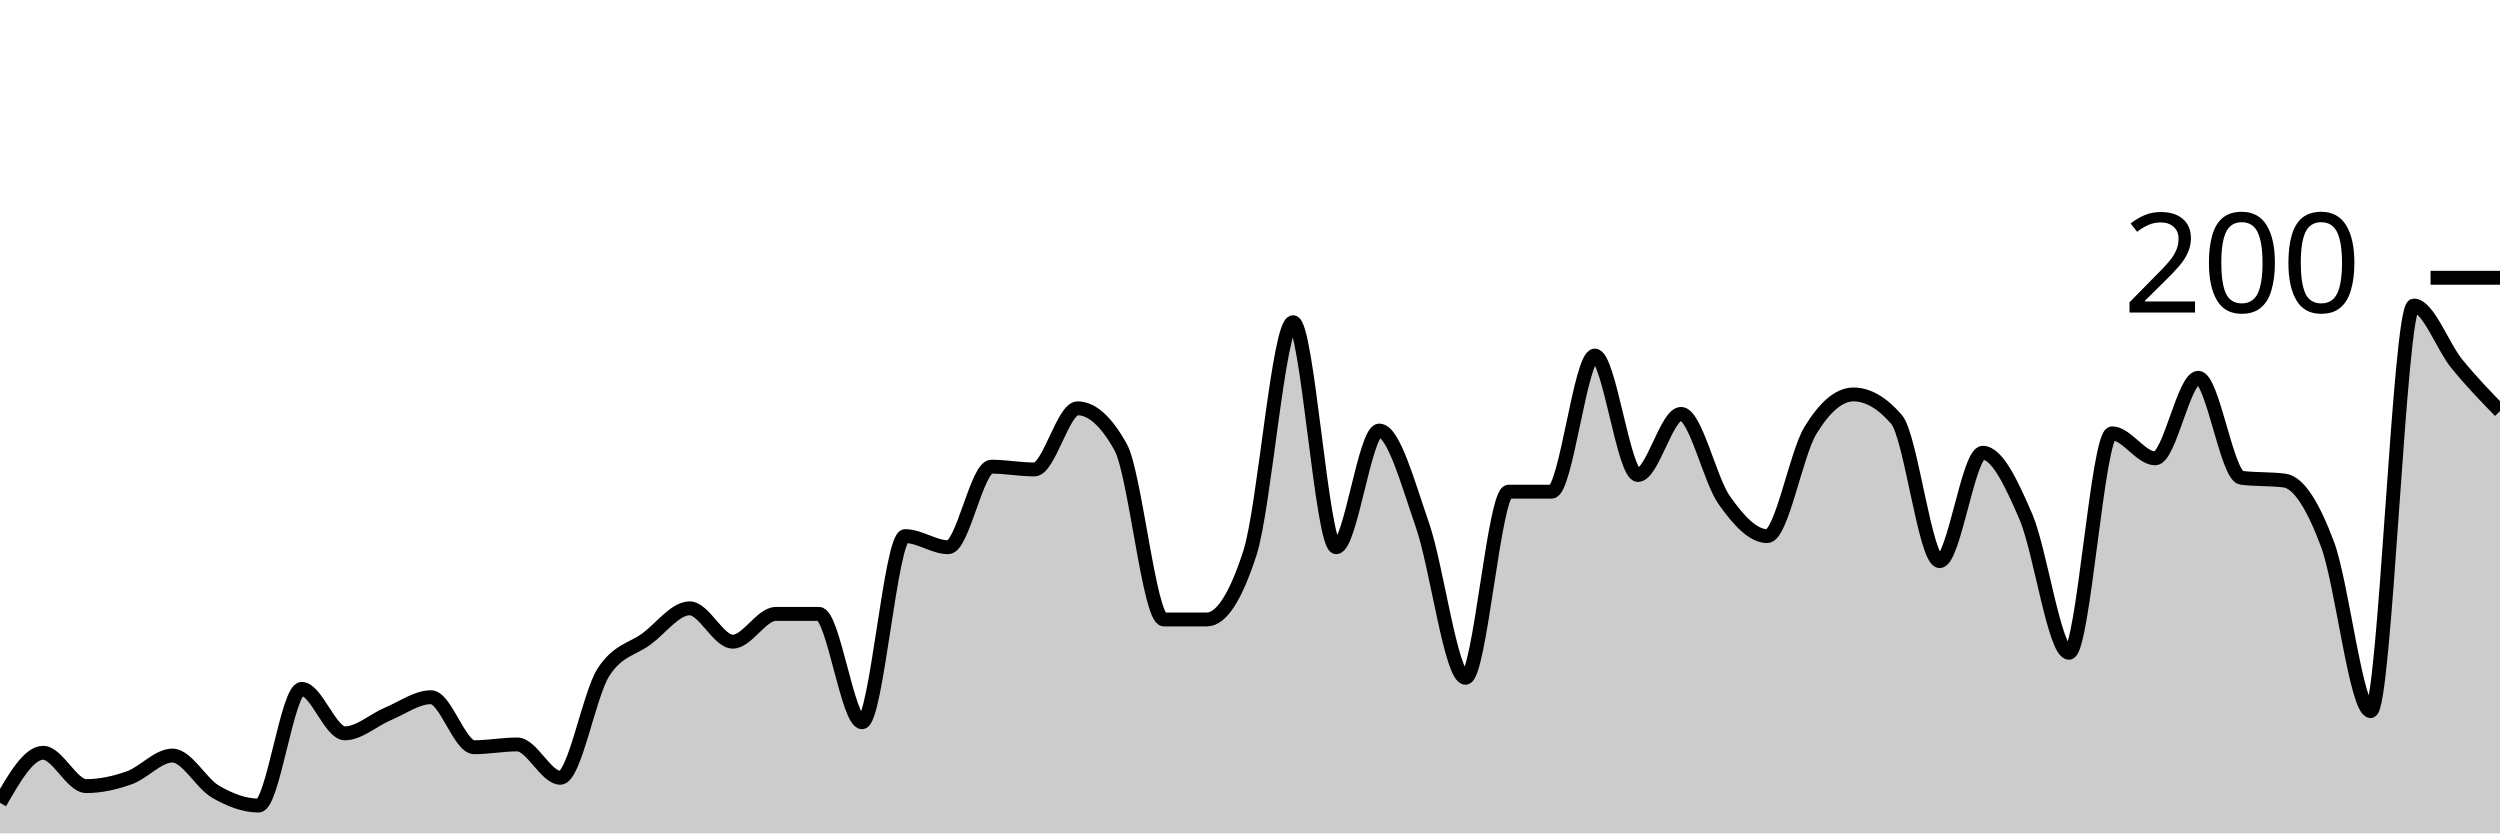
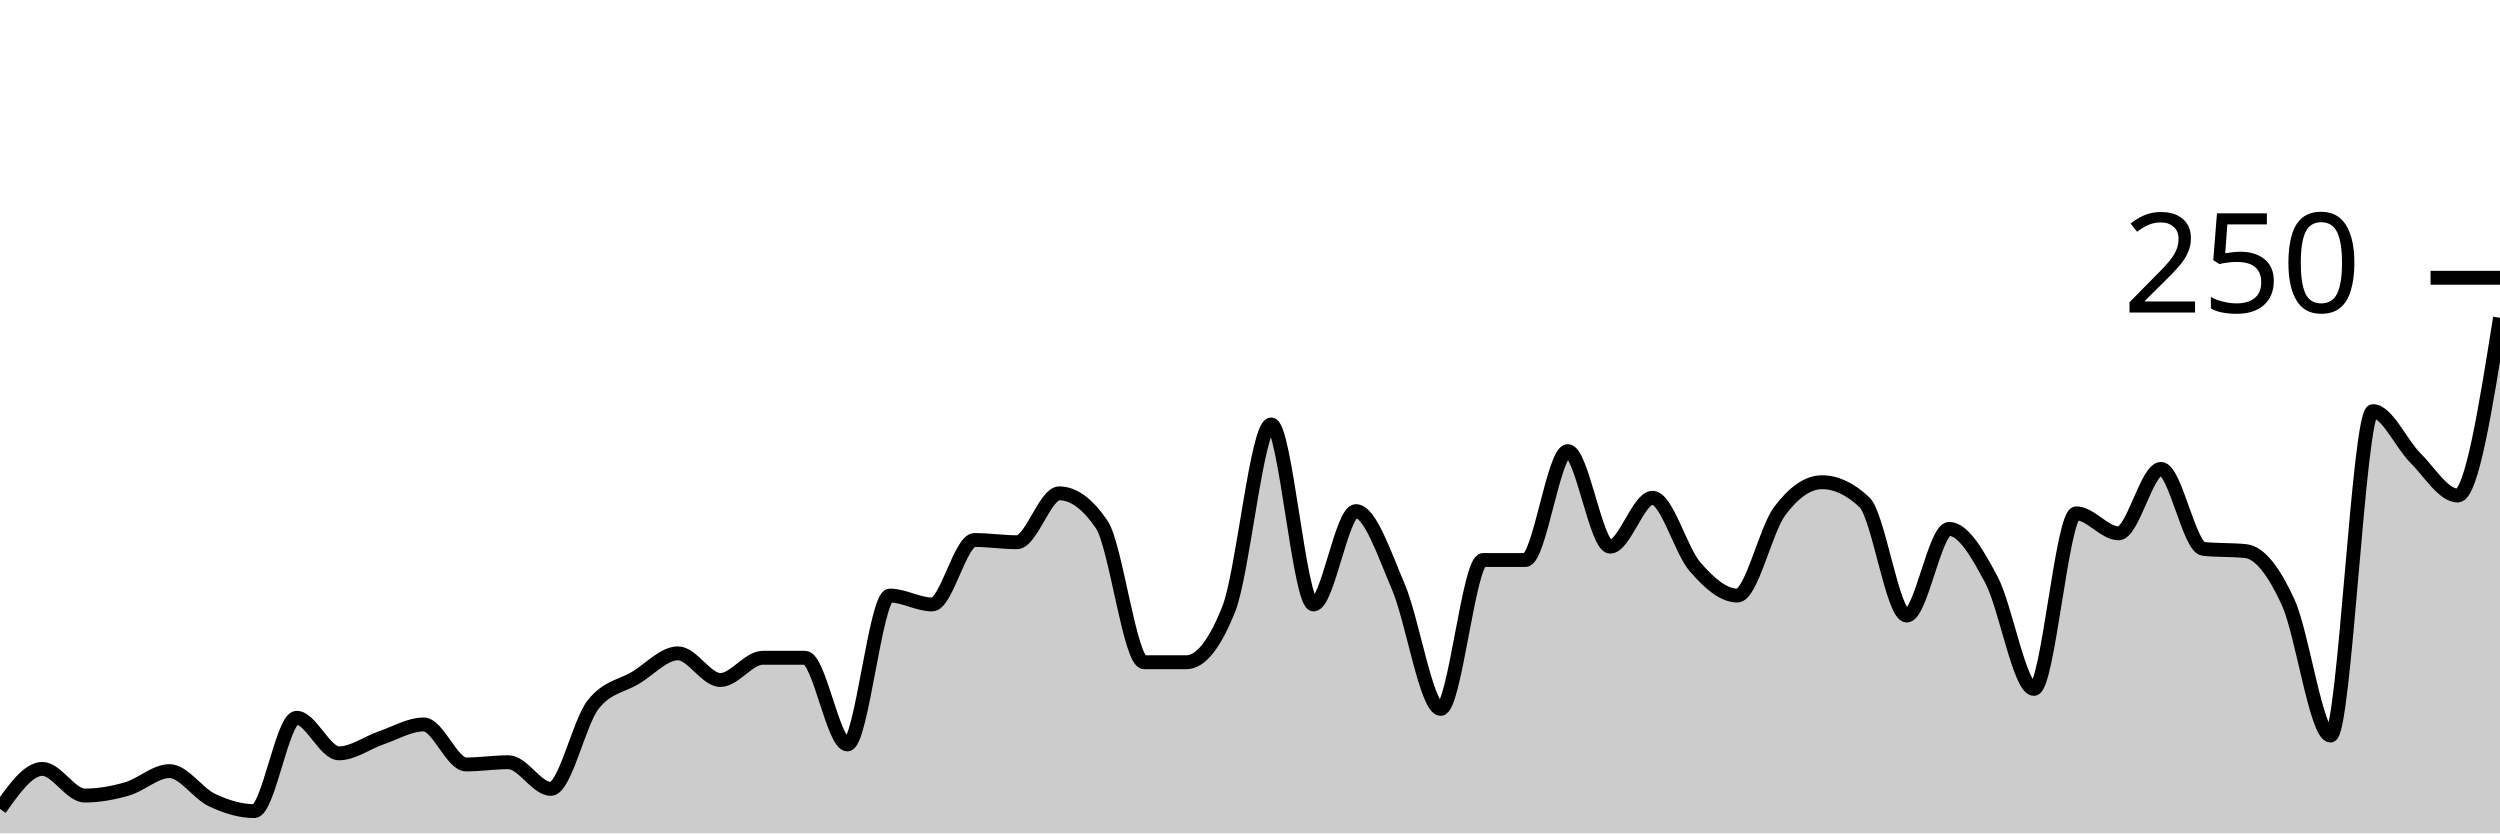
<svg xmlns="http://www.w3.org/2000/svg" viewBox="0 0 180 60">
  <g transform="translate(0,20)">
-     <path class="area" fill="rgba(0, 0, 0, 0.2)" d="M0,37.8C1.034,36,2.069,34.2,3.103,34.2C4.138,34.2,5.172,36.6,6.207,36.6C7.241,36.6,8.276,36.367,9.31,36C10.345,35.633,11.379,34.4,12.414,34.4C13.448,34.4,14.483,36.4,15.517,37C16.552,37.6,17.586,38,18.621,38C19.655,38,20.69,29.6,21.724,29.6C22.759,29.6,23.793,32.8,24.828,32.8C25.862,32.8,26.897,31.833,27.931,31.4C28.966,30.967,30,30.2,31.034,30.2C32.069,30.2,33.103,33.8,34.138,33.8C35.172,33.8,36.207,33.6,37.241,33.6C38.276,33.6,39.31,36,40.345,36C41.379,36,42.414,30,43.448,28.4C44.483,26.8,45.517,26.767,46.552,26C47.586,25.233,48.621,23.8,49.655,23.8C50.69,23.8,51.724,26.2,52.759,26.2C53.793,26.2,54.828,24.2,55.862,24.2C56.897,24.2,57.931,24.2,58.966,24.2C60,24.2,61.034,32,62.069,32C63.103,32,64.138,18.6,65.172,18.6C66.207,18.6,67.241,19.4,68.276,19.4C69.31,19.4,70.345,13.6,71.379,13.6C72.414,13.6,73.448,13.8,74.483,13.8C75.517,13.8,76.552,9.4,77.586,9.4C78.621,9.4,79.655,10.333,80.69,12.2C81.724,14.067,82.759,24.6,83.793,24.6C84.828,24.6,85.862,24.6,86.897,24.6C87.931,24.6,88.966,23,90,19.8C91.034,16.6,92.069,3.2,93.103,3.2C94.138,3.2,95.172,19.4,96.207,19.4C97.241,19.4,98.276,11,99.31,11C100.345,11,101.379,14.833,102.414,17.8C103.448,20.767,104.483,28.8,105.517,28.8C106.552,28.8,107.586,15.4,108.621,15.4C109.655,15.4,110.69,15.4,111.724,15.4C112.759,15.4,113.793,5.6,114.828,5.6C115.862,5.6,116.897,14.2,117.931,14.2C118.966,14.2,120,9.8,121.034,9.8C122.069,9.8,123.103,14.533,124.138,16C125.172,17.467,126.207,18.6,127.241,18.6C128.276,18.6,129.31,12.7,130.345,11C131.379,9.3,132.414,8.4,133.448,8.4C134.483,8.4,135.517,9,136.552,10.2C137.586,11.4,138.621,20.4,139.655,20.4C140.69,20.4,141.724,12.6,142.759,12.6C143.793,12.6,144.828,14.8,145.862,17.2C146.897,19.6,147.931,27,148.966,27C150,27,151.034,11.2,152.069,11.2C153.103,11.2,154.138,13,155.172,13C156.207,13,157.241,7.2,158.276,7.2C159.31,7.2,160.345,14.267,161.379,14.4C162.414,14.533,163.448,14.467,164.483,14.6C165.517,14.733,166.552,16.433,167.586,19.2C168.621,21.967,169.655,31.2,170.69,31.2C171.724,31.2,172.759,2,173.793,2C174.828,2,175.862,4.933,176.897,6.2C177.931,7.467,178.966,8.533,180,9.6L180,40C178.966,40,177.931,40,176.897,40C175.862,40,174.828,40,173.793,40C172.759,40,171.724,40,170.69,40C169.655,40,168.621,40,167.586,40C166.552,40,165.517,40,164.483,40C163.448,40,162.414,40,161.379,40C160.345,40,159.31,40,158.276,40C157.241,40,156.207,40,155.172,40C154.138,40,153.103,40,152.069,40C151.034,40,150,40,148.966,40C147.931,40,146.897,40,145.862,40C144.828,40,143.793,40,142.759,40C141.724,40,140.69,40,139.655,40C138.621,40,137.586,40,136.552,40C135.517,40,134.483,40,133.448,40C132.414,40,131.379,40,130.345,40C129.31,40,128.276,40,127.241,40C126.207,40,125.172,40,124.138,40C123.103,40,122.069,40,121.034,40C120,40,118.966,40,117.931,40C116.897,40,115.862,40,114.828,40C113.793,40,112.759,40,111.724,40C110.69,40,109.655,40,108.621,40C107.586,40,106.552,40,105.517,40C104.483,40,103.448,40,102.414,40C101.379,40,100.345,40,99.31,40C98.276,40,97.241,40,96.207,40C95.172,40,94.138,40,93.103,40C92.069,40,91.034,40,90,40C88.966,40,87.931,40,86.897,40C85.862,40,84.828,40,83.793,40C82.759,40,81.724,40,80.69,40C79.655,40,78.621,40,77.586,40C76.552,40,75.517,40,74.483,40C73.448,40,72.414,40,71.379,40C70.345,40,69.31,40,68.276,40C67.241,40,66.207,40,65.172,40C64.138,40,63.103,40,62.069,40C61.034,40,60,40,58.966,40C57.931,40,56.897,40,55.862,40C54.828,40,53.793,40,52.759,40C51.724,40,50.69,40,49.655,40C48.621,40,47.586,40,46.552,40C45.517,40,44.483,40,43.448,40C42.414,40,41.379,40,40.345,40C39.31,40,38.276,40,37.241,40C36.207,40,35.172,40,34.138,40C33.103,40,32.069,40,31.034,40C30,40,28.966,40,27.931,40C26.897,40,25.862,40,24.828,40C23.793,40,22.759,40,21.724,40C20.69,40,19.655,40,18.621,40C17.586,40,16.552,40,15.517,40C14.483,40,13.448,40,12.414,40C11.379,40,10.345,40,9.31,40C8.276,40,7.241,40,6.207,40C5.172,40,4.138,40,3.103,40C2.069,40,1.034,40,0,40Z" />
-     <path class="line" stroke="black" fill="none" d="M0,37.8C1.034,36,2.069,34.2,3.103,34.2C4.138,34.2,5.172,36.6,6.207,36.6C7.241,36.6,8.276,36.367,9.31,36C10.345,35.633,11.379,34.4,12.414,34.4C13.448,34.4,14.483,36.4,15.517,37C16.552,37.6,17.586,38,18.621,38C19.655,38,20.69,29.6,21.724,29.6C22.759,29.6,23.793,32.8,24.828,32.8C25.862,32.8,26.897,31.833,27.931,31.4C28.966,30.967,30,30.2,31.034,30.2C32.069,30.2,33.103,33.8,34.138,33.8C35.172,33.8,36.207,33.6,37.241,33.6C38.276,33.6,39.31,36,40.345,36C41.379,36,42.414,30,43.448,28.4C44.483,26.8,45.517,26.767,46.552,26C47.586,25.233,48.621,23.8,49.655,23.8C50.69,23.8,51.724,26.2,52.759,26.2C53.793,26.2,54.828,24.2,55.862,24.2C56.897,24.2,57.931,24.2,58.966,24.2C60,24.2,61.034,32,62.069,32C63.103,32,64.138,18.6,65.172,18.6C66.207,18.6,67.241,19.4,68.276,19.4C69.31,19.4,70.345,13.6,71.379,13.6C72.414,13.6,73.448,13.8,74.483,13.8C75.517,13.8,76.552,9.4,77.586,9.4C78.621,9.4,79.655,10.333,80.69,12.2C81.724,14.067,82.759,24.6,83.793,24.6C84.828,24.6,85.862,24.6,86.897,24.6C87.931,24.6,88.966,23,90,19.8C91.034,16.6,92.069,3.2,93.103,3.2C94.138,3.2,95.172,19.4,96.207,19.4C97.241,19.4,98.276,11,99.31,11C100.345,11,101.379,14.833,102.414,17.8C103.448,20.767,104.483,28.8,105.517,28.8C106.552,28.8,107.586,15.4,108.621,15.4C109.655,15.4,110.69,15.4,111.724,15.4C112.759,15.4,113.793,5.6,114.828,5.6C115.862,5.6,116.897,14.2,117.931,14.2C118.966,14.2,120,9.8,121.034,9.8C122.069,9.8,123.103,14.533,124.138,16C125.172,17.467,126.207,18.6,127.241,18.6C128.276,18.6,129.31,12.7,130.345,11C131.379,9.3,132.414,8.4,133.448,8.4C134.483,8.4,135.517,9,136.552,10.2C137.586,11.4,138.621,20.4,139.655,20.4C140.69,20.4,141.724,12.6,142.759,12.6C143.793,12.6,144.828,14.8,145.862,17.2C146.897,19.6,147.931,27,148.966,27C150,27,151.034,11.2,152.069,11.2C153.103,11.2,154.138,13,155.172,13C156.207,13,157.241,7.2,158.276,7.2C159.31,7.2,160.345,14.267,161.379,14.4C162.414,14.533,163.448,14.467,164.483,14.6C165.517,14.733,166.552,16.433,167.586,19.2C168.621,21.967,169.655,31.2,170.69,31.2C171.724,31.2,172.759,2,173.793,2C174.828,2,175.862,4.933,176.897,6.2C177.931,7.467,178.966,8.533,180,9.6" />
+     <path class="area" fill="rgba(0, 0, 0, 0.2)" d="M0,38.24C1.017,36.8,2.034,35.36,3.051,35.36C4.068,35.36,5.085,37.28,6.102,37.28C7.119,37.28,8.136,37.093,9.153,36.8C10.169,36.507,11.186,35.52,12.203,35.52C13.22,35.52,14.237,37.12,15.254,37.6C16.271,38.08,17.288,38.4,18.305,38.4C19.322,38.4,20.339,31.68,21.356,31.68C22.373,31.68,23.39,34.24,24.407,34.24C25.424,34.24,26.441,33.467,27.458,33.12C28.475,32.773,29.492,32.16,30.508,32.16C31.525,32.16,32.542,35.04,33.559,35.04C34.576,35.04,35.593,34.88,36.61,34.88C37.627,34.88,38.644,36.8,39.661,36.8C40.678,36.8,41.695,32,42.712,30.72C43.729,29.44,44.746,29.413,45.763,28.8C46.78,28.187,47.797,27.04,48.814,27.04C49.831,27.04,50.847,28.96,51.864,28.96C52.881,28.96,53.898,27.36,54.915,27.36C55.932,27.36,56.949,27.36,57.966,27.36C58.983,27.36,60,33.6,61.017,33.6C62.034,33.6,63.051,22.88,64.068,22.88C65.085,22.88,66.102,23.52,67.119,23.52C68.136,23.52,69.153,18.88,70.169,18.88C71.186,18.88,72.203,19.04,73.22,19.04C74.237,19.04,75.254,15.52,76.271,15.52C77.288,15.52,78.305,16.267,79.322,17.76C80.339,19.253,81.356,27.68,82.373,27.68C83.39,27.68,84.407,27.68,85.424,27.68C86.441,27.68,87.458,26.4,88.475,23.84C89.492,21.28,90.508,10.56,91.525,10.56C92.542,10.56,93.559,23.52,94.576,23.52C95.593,23.52,96.61,16.8,97.627,16.8C98.644,16.8,99.661,19.867,100.678,22.24C101.695,24.613,102.712,31.04,103.729,31.04C104.746,31.04,105.763,20.32,106.78,20.32C107.797,20.32,108.814,20.32,109.831,20.32C110.847,20.32,111.864,12.48,112.881,12.48C113.898,12.48,114.915,19.36,115.932,19.36C116.949,19.36,117.966,15.84,118.983,15.84C120,15.84,121.017,19.627,122.034,20.8C123.051,21.973,124.068,22.88,125.085,22.88C126.102,22.88,127.119,18.16,128.136,16.8C129.153,15.44,130.169,14.72,131.186,14.72C132.203,14.72,133.22,15.2,134.237,16.16C135.254,17.12,136.271,24.32,137.288,24.32C138.305,24.32,139.322,18.08,140.339,18.08C141.356,18.08,142.373,19.84,143.39,21.76C144.407,23.68,145.424,29.6,146.441,29.6C147.458,29.6,148.475,16.96,149.492,16.96C150.508,16.96,151.525,18.4,152.542,18.4C153.559,18.4,154.576,13.76,155.593,13.76C156.61,13.76,157.627,19.413,158.644,19.52C159.661,19.627,160.678,19.573,161.695,19.68C162.712,19.787,163.729,21.147,164.746,23.36C165.763,25.573,166.78,32.96,167.797,32.96C168.814,32.96,169.831,9.6,170.847,9.6C171.864,9.6,172.881,11.947,173.898,12.96C174.915,13.973,175.932,15.68,176.949,15.68C177.966,15.68,178.983,9.28,180,2.88L180,40C178.983,40,177.966,40,176.949,40C175.932,40,174.915,40,173.898,40C172.881,40,171.864,40,170.847,40C169.831,40,168.814,40,167.797,40C166.78,40,165.763,40,164.746,40C163.729,40,162.712,40,161.695,40C160.678,40,159.661,40,158.644,40C157.627,40,156.61,40,155.593,40C154.576,40,153.559,40,152.542,40C151.525,40,150.508,40,149.492,40C148.475,40,147.458,40,146.441,40C145.424,40,144.407,40,143.39,40C142.373,40,141.356,40,140.339,40C139.322,40,138.305,40,137.288,40C136.271,40,135.254,40,134.237,40C133.22,40,132.203,40,131.186,40C130.169,40,129.153,40,128.136,40C127.119,40,126.102,40,125.085,40C124.068,40,123.051,40,122.034,40C121.017,40,120,40,118.983,40C117.966,40,116.949,40,115.932,40C114.915,40,113.898,40,112.881,40C111.864,40,110.847,40,109.831,40C108.814,40,107.797,40,106.78,40C105.763,40,104.746,40,103.729,40C102.712,40,101.695,40,100.678,40C99.661,40,98.644,40,97.627,40C96.61,40,95.593,40,94.576,40C93.559,40,92.542,40,91.525,40C90.508,40,89.492,40,88.475,40C87.458,40,86.441,40,85.424,40C84.407,40,83.39,40,82.373,40C81.356,40,80.339,40,79.322,40C78.305,40,77.288,40,76.271,40C75.254,40,74.237,40,73.22,40C72.203,40,71.186,40,70.169,40C69.153,40,68.136,40,67.119,40C66.102,40,65.085,40,64.068,40C63.051,40,62.034,40,61.017,40C60,40,58.983,40,57.966,40C56.949,40,55.932,40,54.915,40C53.898,40,52.881,40,51.864,40C50.847,40,49.831,40,48.814,40C47.797,40,46.78,40,45.763,40C44.746,40,43.729,40,42.712,40C41.695,40,40.678,40,39.661,40C38.644,40,37.627,40,36.61,40C35.593,40,34.576,40,33.559,40C32.542,40,31.525,40,30.508,40C29.492,40,28.475,40,27.458,40C26.441,40,25.424,40,24.407,40C23.39,40,22.373,40,21.356,40C20.339,40,19.322,40,18.305,40C17.288,40,16.271,40,15.254,40C14.237,40,13.22,40,12.203,40C11.186,40,10.169,40,9.153,40C8.136,40,7.119,40,6.102,40C5.085,40,4.068,40,3.051,40C2.034,40,1.017,40,0,40Z" />
+     <path class="line" stroke="black" fill="none" d="M0,38.24C1.017,36.8,2.034,35.36,3.051,35.36C4.068,35.36,5.085,37.28,6.102,37.28C7.119,37.28,8.136,37.093,9.153,36.8C10.169,36.507,11.186,35.52,12.203,35.52C13.22,35.52,14.237,37.12,15.254,37.6C16.271,38.08,17.288,38.4,18.305,38.4C19.322,38.4,20.339,31.68,21.356,31.68C22.373,31.68,23.39,34.24,24.407,34.24C25.424,34.24,26.441,33.467,27.458,33.12C28.475,32.773,29.492,32.16,30.508,32.16C31.525,32.16,32.542,35.04,33.559,35.04C34.576,35.04,35.593,34.88,36.61,34.88C37.627,34.88,38.644,36.8,39.661,36.8C40.678,36.8,41.695,32,42.712,30.72C43.729,29.44,44.746,29.413,45.763,28.8C46.78,28.187,47.797,27.04,48.814,27.04C49.831,27.04,50.847,28.96,51.864,28.96C52.881,28.96,53.898,27.36,54.915,27.36C55.932,27.36,56.949,27.36,57.966,27.36C58.983,27.36,60,33.6,61.017,33.6C62.034,33.6,63.051,22.88,64.068,22.88C65.085,22.88,66.102,23.52,67.119,23.52C68.136,23.52,69.153,18.88,70.169,18.88C71.186,18.88,72.203,19.04,73.22,19.04C74.237,19.04,75.254,15.52,76.271,15.52C77.288,15.52,78.305,16.267,79.322,17.76C80.339,19.253,81.356,27.68,82.373,27.68C83.39,27.68,84.407,27.68,85.424,27.68C86.441,27.68,87.458,26.4,88.475,23.84C89.492,21.28,90.508,10.56,91.525,10.56C92.542,10.56,93.559,23.52,94.576,23.52C95.593,23.52,96.61,16.8,97.627,16.8C98.644,16.8,99.661,19.867,100.678,22.24C101.695,24.613,102.712,31.04,103.729,31.04C104.746,31.04,105.763,20.32,106.78,20.32C107.797,20.32,108.814,20.32,109.831,20.32C110.847,20.32,111.864,12.48,112.881,12.48C113.898,12.48,114.915,19.36,115.932,19.36C116.949,19.36,117.966,15.84,118.983,15.84C120,15.84,121.017,19.627,122.034,20.8C123.051,21.973,124.068,22.88,125.085,22.88C126.102,22.88,127.119,18.16,128.136,16.8C129.153,15.44,130.169,14.72,131.186,14.72C132.203,14.72,133.22,15.2,134.237,16.16C135.254,17.12,136.271,24.32,137.288,24.32C138.305,24.32,139.322,18.08,140.339,18.08C141.356,18.08,142.373,19.84,143.39,21.76C144.407,23.68,145.424,29.6,146.441,29.6C147.458,29.6,148.475,16.96,149.492,16.96C150.508,16.96,151.525,18.4,152.542,18.4C153.559,18.4,154.576,13.76,155.593,13.76C156.61,13.76,157.627,19.413,158.644,19.52C159.661,19.627,160.678,19.573,161.695,19.68C162.712,19.787,163.729,21.147,164.746,23.36C165.763,25.573,166.78,32.96,167.797,32.96C168.814,32.96,169.831,9.6,170.847,9.6C171.864,9.6,172.881,11.947,173.898,12.96C174.915,13.973,175.932,15.68,176.949,15.68C177.966,15.68,178.983,9.28,180,2.88" />
    <path class="axis-ceiling" stroke-width="1" stroke="black" fill="none" d="M175,0L180,0" />
-     <text class="axis-ceiling-label" font-family="sans-serif" text-anchor="end" font-size="10px" x="170" y="2.5">200</text>
+     <text class="axis-ceiling-label" font-family="sans-serif" text-anchor="end" font-size="10px" x="170" y="2.5">250</text>
  </g>
</svg>
